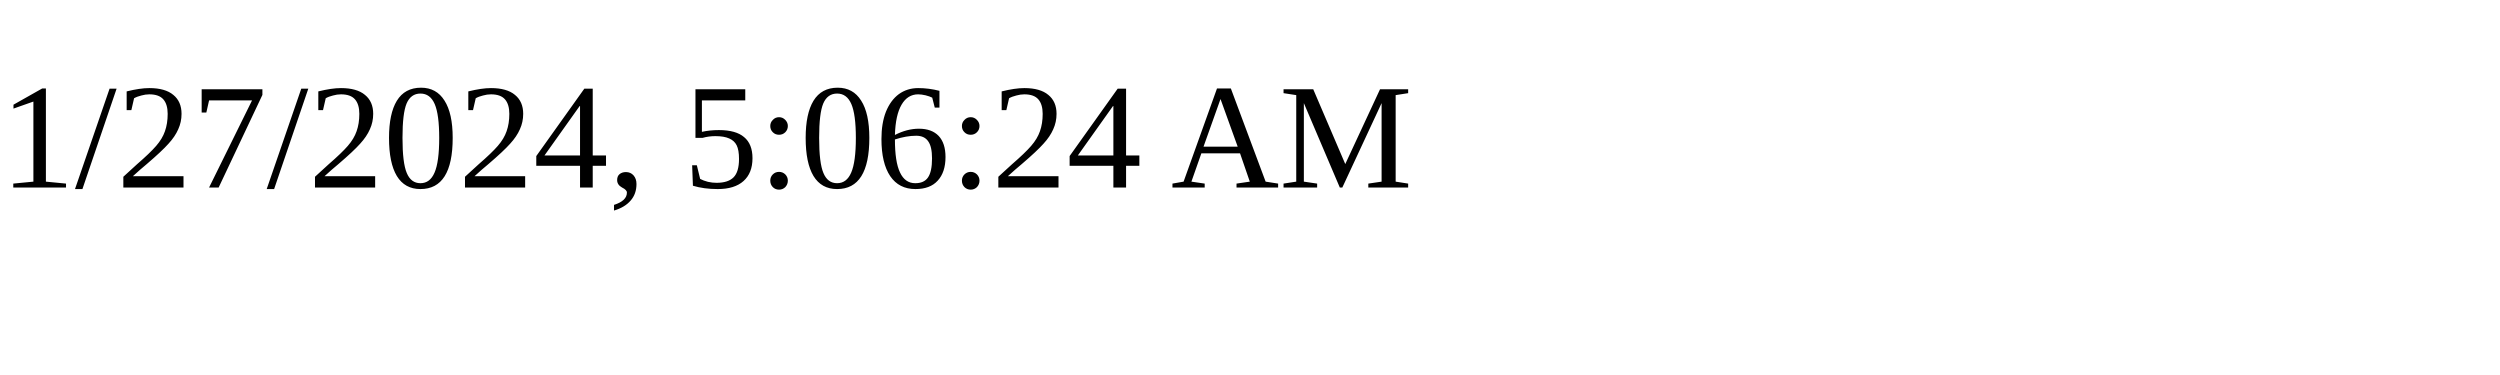
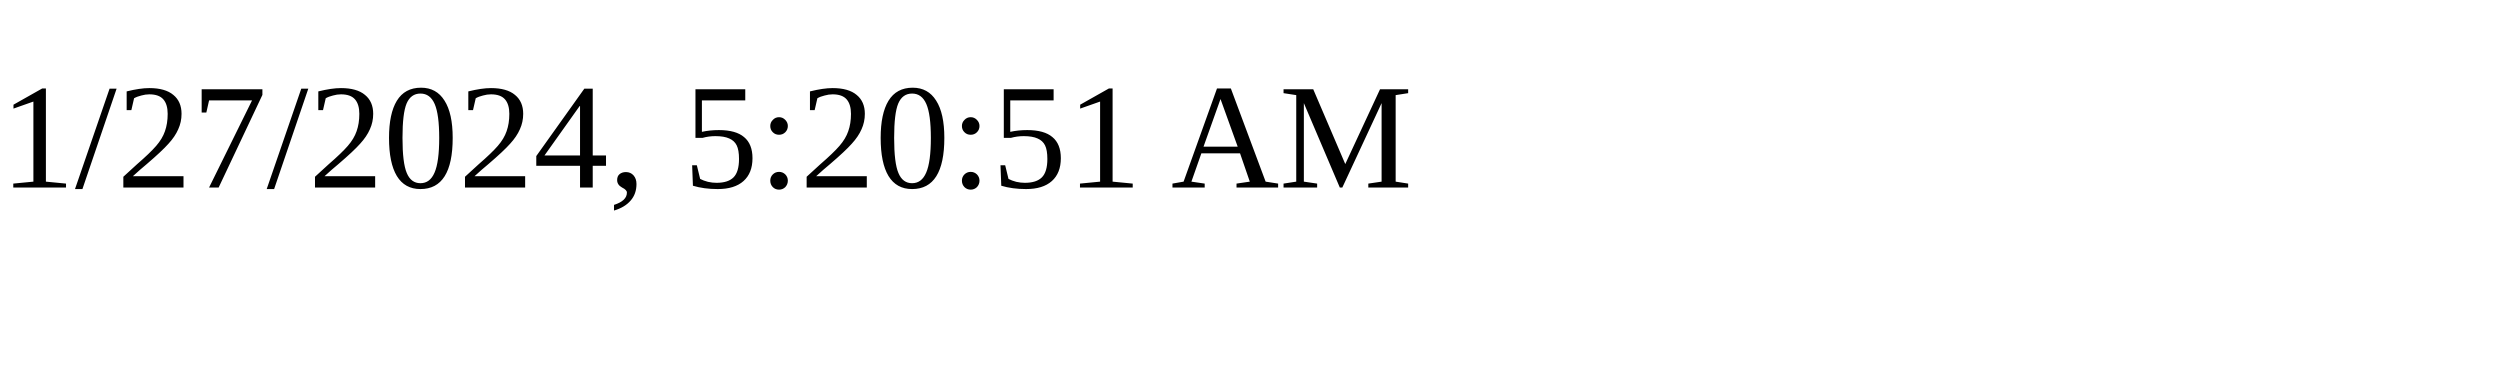
<svg xmlns="http://www.w3.org/2000/svg" height="30" width="200">
-   <text x="0" y="15">1/27/2024, 5:06:24 AM</text>
+   <text x="0" y="15">1/27/2024, 5:20:51 AM</text>
</svg>
